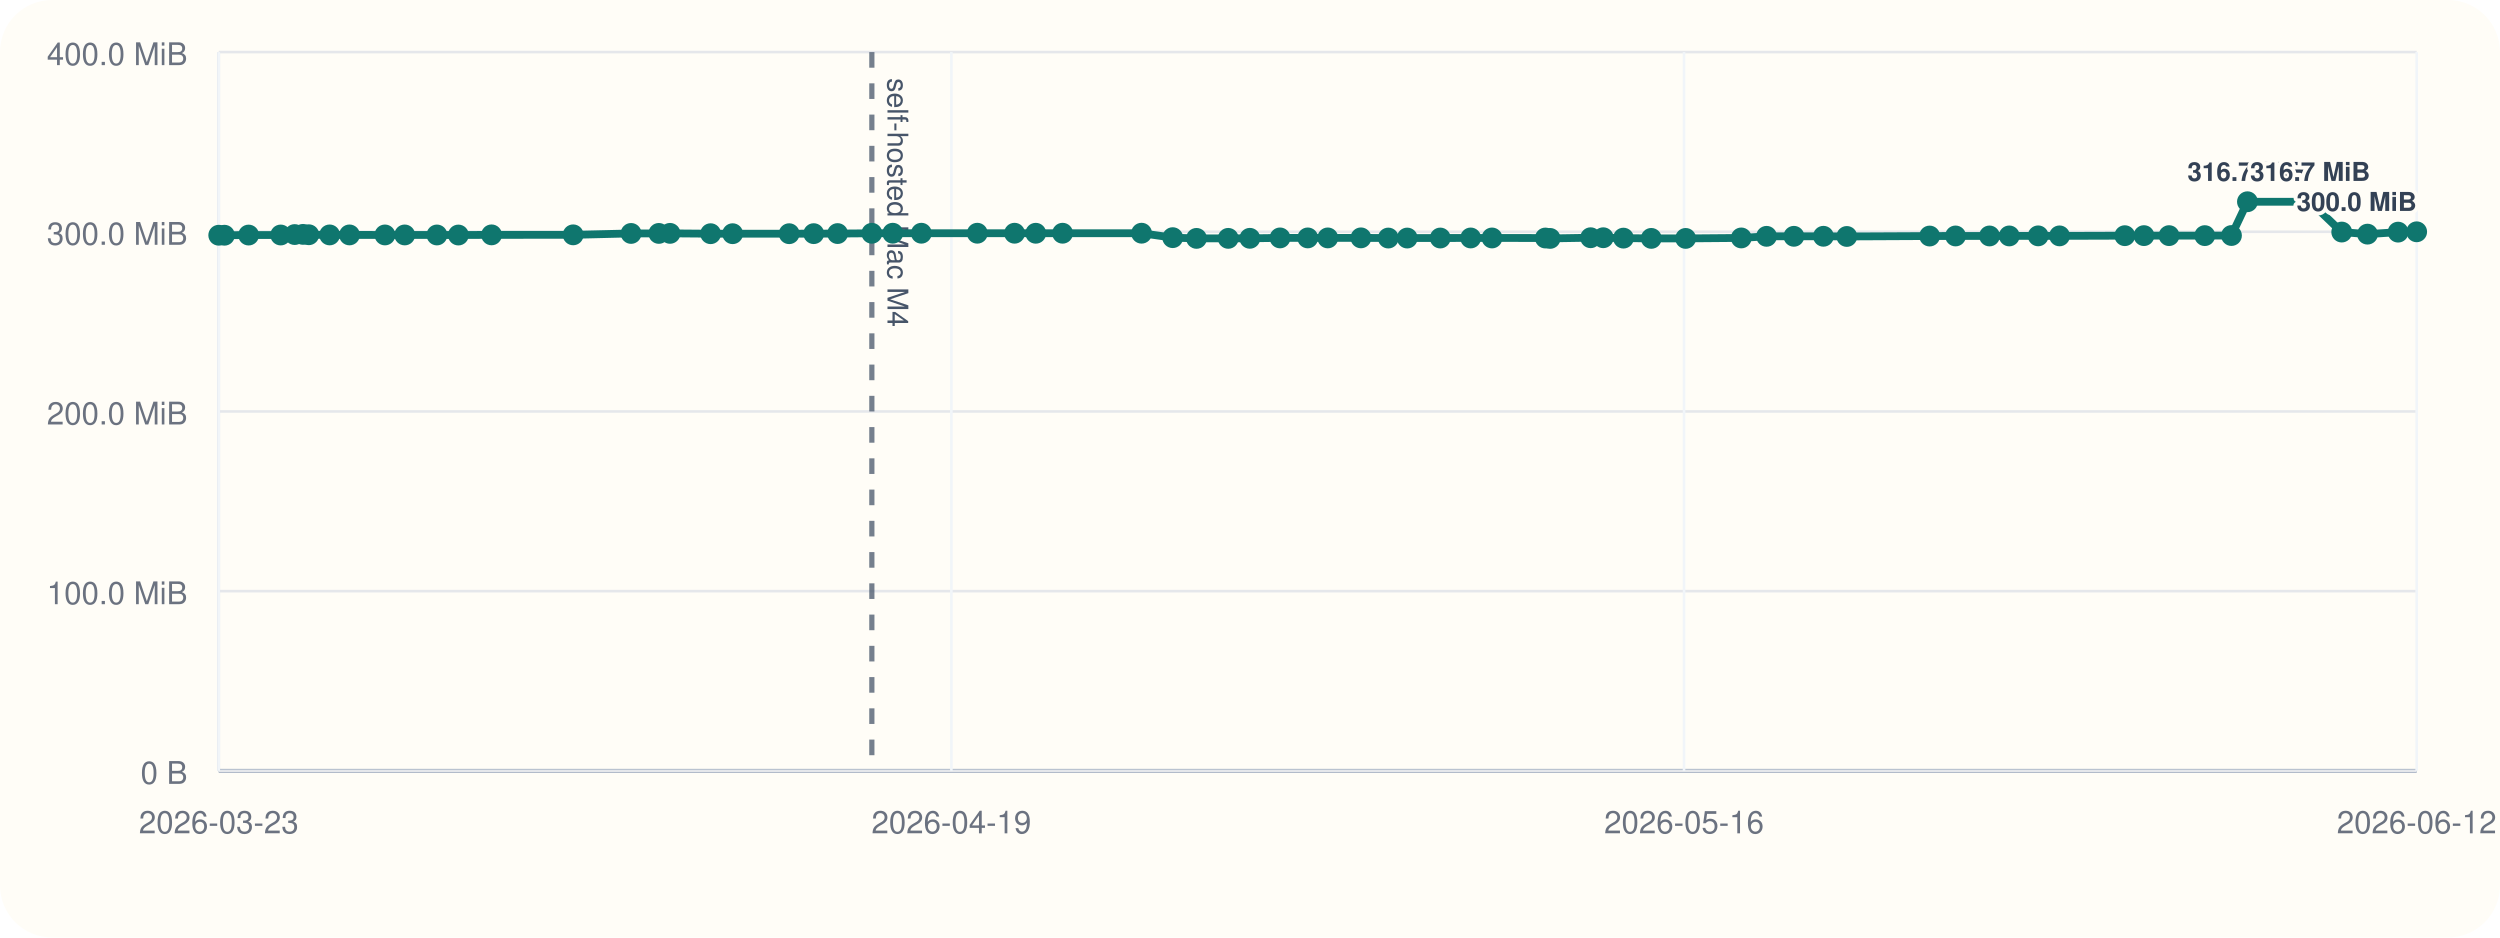
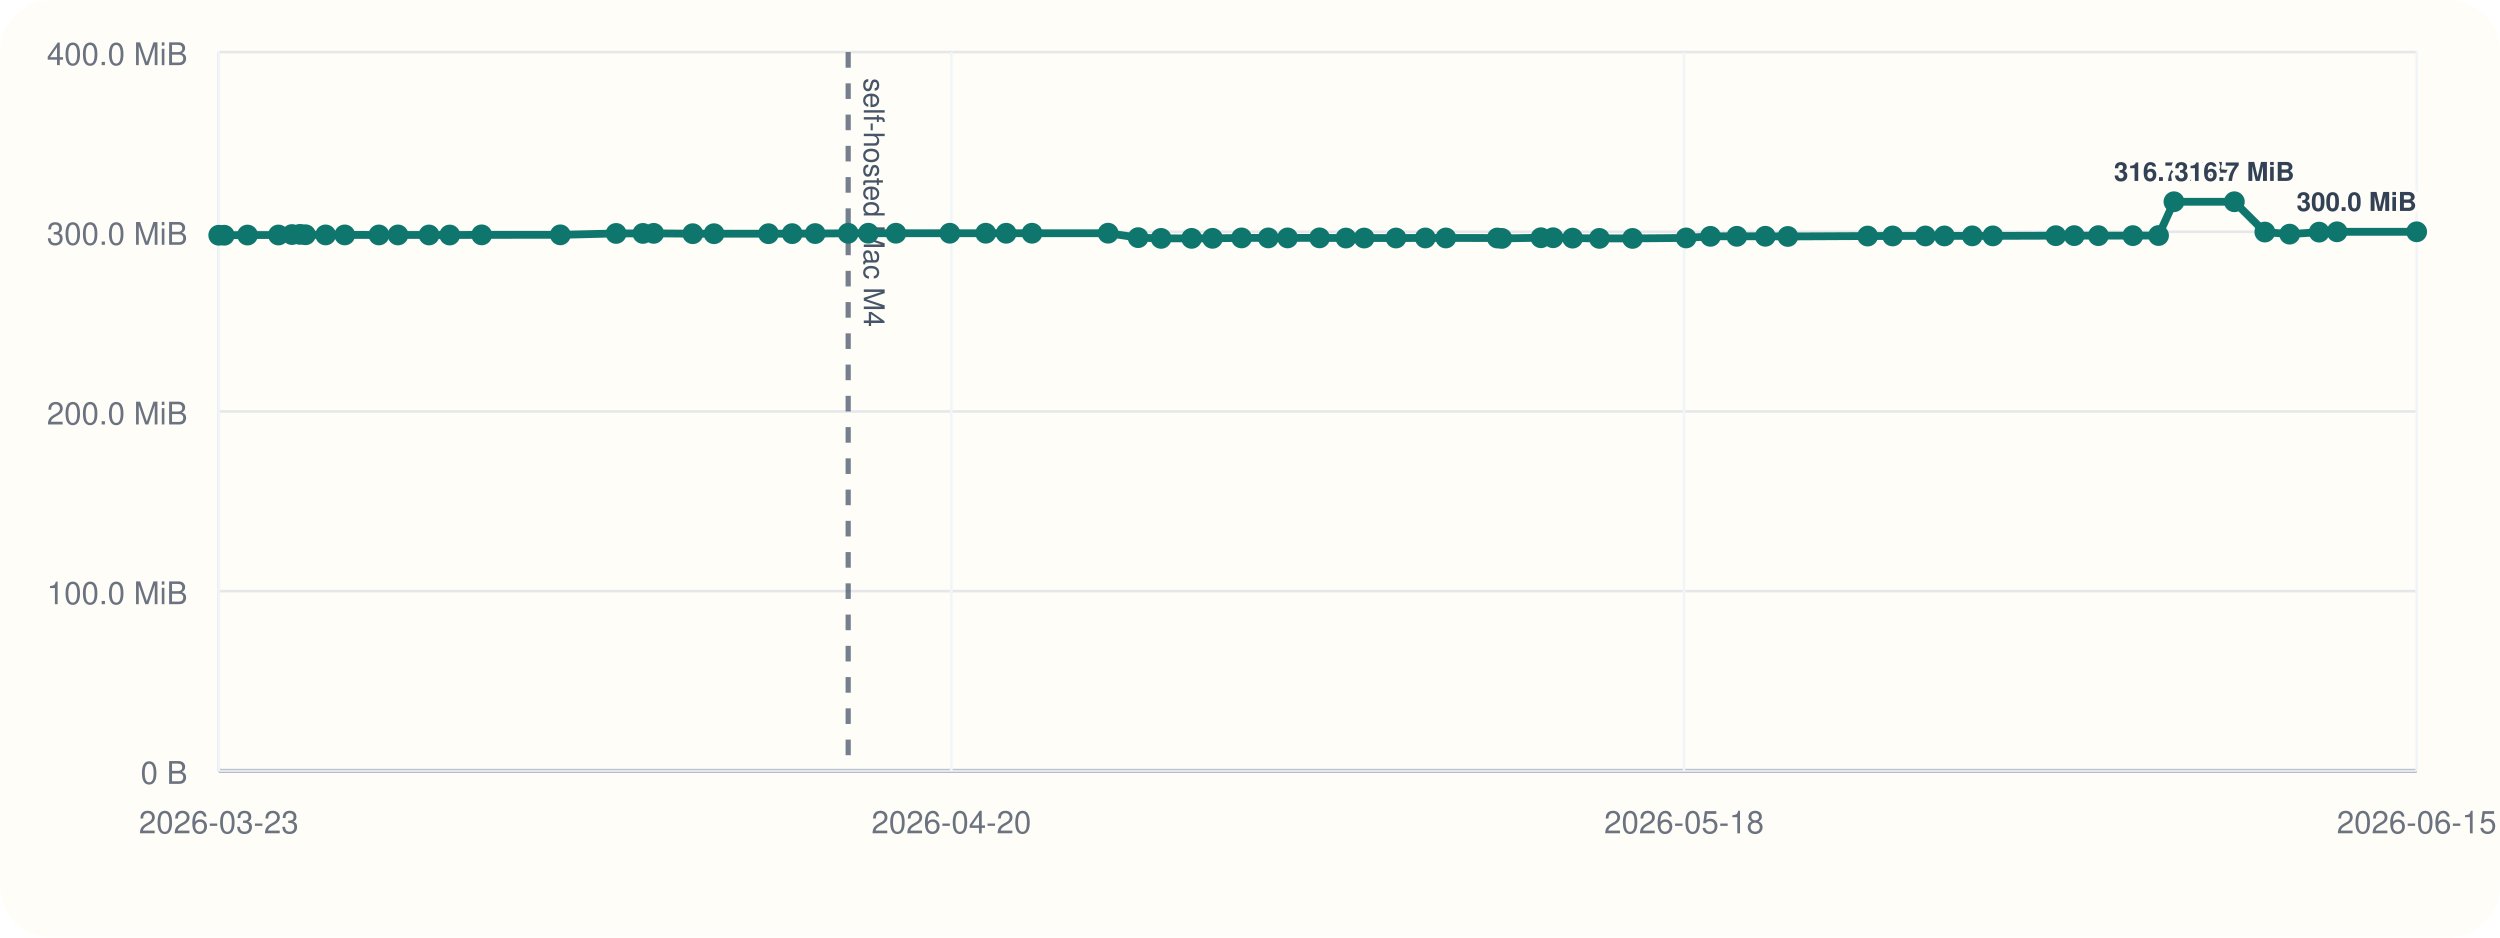
<svg xmlns="http://www.w3.org/2000/svg" viewBox="0 0 960 360">
  <rect width="960" height="360" rx="20" fill="#fffdf7" />
  <line x1="84" y1="296" x2="928" y2="296" stroke="#cbd5e1" stroke-width="1" />
  <line x1="84" y1="20" x2="84" y2="296" stroke="#cbd5e1" stroke-width="1" />
  <line x1="84" y1="296.00" x2="928" y2="296.00" stroke="#94a3b8" stroke-width="1.5" />
  <line x1="84" y1="296.00" x2="928" y2="296.00" stroke="#e5e7eb" stroke-width="1" />
  <text x="72" y="301.00" text-anchor="end" font-size="12" font-family="Helvetica, Arial, sans-serif" fill="#6b7280">0 B</text>
  <line x1="84" y1="227.00" x2="928" y2="227.00" stroke="#e5e7eb" stroke-width="1" />
  <text x="72" y="232.00" text-anchor="end" font-size="12" font-family="Helvetica, Arial, sans-serif" fill="#6b7280">100.0 MiB</text>
  <line x1="84" y1="158.00" x2="928" y2="158.00" stroke="#e5e7eb" stroke-width="1" />
  <text x="72" y="163.00" text-anchor="end" font-size="12" font-family="Helvetica, Arial, sans-serif" fill="#6b7280">200.0 MiB</text>
  <line x1="84" y1="89.00" x2="928" y2="89.00" stroke="#e5e7eb" stroke-width="1" />
  <text x="72" y="94.00" text-anchor="end" font-size="12" font-family="Helvetica, Arial, sans-serif" fill="#6b7280">300.0 MiB</text>
  <line x1="84" y1="20.00" x2="928" y2="20.00" stroke="#e5e7eb" stroke-width="1" />
  <text x="72" y="25.00" text-anchor="end" font-size="12" font-family="Helvetica, Arial, sans-serif" fill="#6b7280">400.0 MiB</text>
  <line x1="84.00" y1="20" x2="84.00" y2="296" stroke="#f1f5f9" stroke-width="1" />
  <text x="84.00" y="320" text-anchor="middle" font-size="12" font-family="Helvetica, Arial, sans-serif" fill="#6b7280">2026-03-23</text>
  <line x1="365.33" y1="20" x2="365.33" y2="296" stroke="#f1f5f9" stroke-width="1" />
-   <text x="365.33" y="320" text-anchor="middle" font-size="12" font-family="Helvetica, Arial, sans-serif" fill="#6b7280">2026-04-19</text>
+   <text x="365.33" y="320" text-anchor="middle" font-size="12" font-family="Helvetica, Arial, sans-serif" fill="#6b7280">2026-04-20</text>
  <line x1="646.67" y1="20" x2="646.67" y2="296" stroke="#f1f5f9" stroke-width="1" />
-   <text x="646.67" y="320" text-anchor="middle" font-size="12" font-family="Helvetica, Arial, sans-serif" fill="#6b7280">2026-05-16</text>
+   <text x="646.67" y="320" text-anchor="middle" font-size="12" font-family="Helvetica, Arial, sans-serif" fill="#6b7280">2026-05-18</text>
  <line x1="928.00" y1="20" x2="928.00" y2="296" stroke="#f1f5f9" stroke-width="1" />
-   <text x="928.00" y="320" text-anchor="middle" font-size="12" font-family="Helvetica, Arial, sans-serif" fill="#6b7280">2026-06-12</text>
-   <line x1="334.79" y1="20" x2="334.79" y2="296" stroke="#475569" stroke-width="2" stroke-dasharray="6 6" opacity="0.75" />
-   <text x="340.79" y="30" transform="rotate(90 340.79 30)" font-size="11" font-family="Helvetica, Arial, sans-serif" fill="#475569">self-hosted Mac M4</text>
-   <polyline fill="none" stroke="#0f766e" stroke-width="3" points="84.00,90.33 86.18,90.33 95.47,90.26 107.79,90.24 113.16,90.07 116.35,90.00 118.58,90.14 126.58,90.21 134.20,90.21 147.82,90.22 155.41,90.22 167.78,90.23 176.02,90.25 188.76,90.19 220.09,90.18 242.33,89.64 253.00,89.63 257.29,89.61 272.88,89.74 281.33,89.74 303.04,89.74 312.47,89.72 321.64,89.69 334.79,89.58 342.82,89.56 353.80,89.56 375.28,89.56 389.59,89.56 397.73,89.57 408.03,89.56 438.36,89.55 450.32,91.26 459.46,91.54 471.64,91.53 479.94,91.51 491.53,91.36 502.18,91.36 509.87,91.36 522.60,91.34 533.11,91.41 540.37,91.41 553.06,91.40 564.74,91.38 572.93,91.38 593.42,91.40 595.24,91.55 610.80,91.29 615.65,91.29 623.40,91.44 634.09,91.54 647.29,91.55 668.65,91.37 678.36,90.75 688.86,90.74 700.20,90.73 709.18,90.80 740.98,90.64 750.93,90.61 763.97,90.61 771.56,90.60 782.66,90.57 790.86,90.58 815.93,90.50 823.28,90.48 832.91,90.48 846.64,90.48 856.88,90.44 863.02,77.47 887.09,77.47 899.23,89.11 909.12,89.91 920.87,89.14 928.00,89.01" />
+   <text x="928.00" y="320" text-anchor="middle" font-size="12" font-family="Helvetica, Arial, sans-serif" fill="#6b7280">2026-06-15</text>
+   <line x1="325.70" y1="20" x2="325.70" y2="296" stroke="#475569" stroke-width="2" stroke-dasharray="6 6" opacity="0.75" />
+   <text x="331.70" y="30" transform="rotate(90 331.70 30)" font-size="11" font-family="Helvetica, Arial, sans-serif" fill="#475569">self-hosted Mac M4</text>
+   <polyline fill="none" stroke="#0f766e" stroke-width="3" points="84.00,90.33 86.10,90.33 95.05,90.26 106.93,90.24 112.11,90.07 115.18,90.00 117.32,90.14 125.04,90.21 132.38,90.21 145.51,90.22 152.83,90.22 164.75,90.23 172.69,90.25 184.96,90.19 215.16,90.18 236.59,89.64 246.88,89.63 251.02,89.61 266.03,89.74 274.19,89.74 295.10,89.74 304.20,89.72 313.03,89.69 325.70,89.58 333.44,89.56 344.02,89.56 364.73,89.56 378.52,89.56 386.36,89.57 396.29,89.56 425.52,89.55 437.05,91.26 445.86,91.54 457.59,91.53 465.59,91.51 476.76,91.36 487.03,91.36 494.44,91.36 506.71,91.34 516.84,91.41 523.84,91.41 536.07,91.40 547.33,91.38 555.22,91.38 574.97,91.40 576.72,91.55 591.72,91.29 596.39,91.29 603.86,91.44 614.16,91.54 626.89,91.55 647.47,91.37 656.82,90.75 666.95,90.74 677.88,90.73 686.53,90.80 717.18,90.64 726.77,90.61 739.34,90.61 746.65,90.60 757.35,90.57 765.25,90.58 789.42,90.50 796.50,90.48 805.78,90.48 819.01,90.48 828.88,90.44 834.80,77.47 857.99,77.47 869.70,89.11 879.23,89.91 890.56,89.14 897.42,89.01 928.00,89.01" />
  <circle cx="84.00" cy="90.33" r="4" fill="#0f766e" />
-   <circle cx="86.18" cy="90.33" r="4" fill="#0f766e" />
-   <circle cx="95.47" cy="90.26" r="4" fill="#0f766e" />
-   <circle cx="107.79" cy="90.24" r="4" fill="#0f766e" />
-   <circle cx="113.16" cy="90.07" r="4" fill="#0f766e" />
-   <circle cx="116.35" cy="90.00" r="4" fill="#0f766e" />
-   <circle cx="118.58" cy="90.14" r="4" fill="#0f766e" />
-   <circle cx="126.58" cy="90.21" r="4" fill="#0f766e" />
-   <circle cx="134.20" cy="90.21" r="4" fill="#0f766e" />
-   <circle cx="147.82" cy="90.22" r="4" fill="#0f766e" />
-   <circle cx="155.41" cy="90.22" r="4" fill="#0f766e" />
-   <circle cx="167.78" cy="90.23" r="4" fill="#0f766e" />
-   <circle cx="176.02" cy="90.25" r="4" fill="#0f766e" />
-   <circle cx="188.76" cy="90.19" r="4" fill="#0f766e" />
-   <circle cx="220.09" cy="90.18" r="4" fill="#0f766e" />
-   <circle cx="242.33" cy="89.64" r="4" fill="#0f766e" />
-   <circle cx="253.00" cy="89.63" r="4" fill="#0f766e" />
-   <circle cx="257.29" cy="89.61" r="4" fill="#0f766e" />
-   <circle cx="272.88" cy="89.74" r="4" fill="#0f766e" />
-   <circle cx="281.33" cy="89.74" r="4" fill="#0f766e" />
-   <circle cx="303.04" cy="89.74" r="4" fill="#0f766e" />
-   <circle cx="312.47" cy="89.72" r="4" fill="#0f766e" />
-   <circle cx="321.64" cy="89.69" r="4" fill="#0f766e" />
-   <circle cx="334.79" cy="89.58" r="4" fill="#0f766e" />
-   <circle cx="342.82" cy="89.56" r="4" fill="#0f766e" />
-   <circle cx="353.80" cy="89.56" r="4" fill="#0f766e" />
-   <circle cx="375.28" cy="89.56" r="4" fill="#0f766e" />
-   <circle cx="389.59" cy="89.56" r="4" fill="#0f766e" />
-   <circle cx="397.73" cy="89.57" r="4" fill="#0f766e" />
-   <circle cx="408.03" cy="89.56" r="4" fill="#0f766e" />
-   <circle cx="438.36" cy="89.55" r="4" fill="#0f766e" />
-   <circle cx="450.32" cy="91.26" r="4" fill="#0f766e" />
-   <circle cx="459.46" cy="91.54" r="4" fill="#0f766e" />
-   <circle cx="471.64" cy="91.53" r="4" fill="#0f766e" />
-   <circle cx="479.94" cy="91.51" r="4" fill="#0f766e" />
-   <circle cx="491.53" cy="91.36" r="4" fill="#0f766e" />
-   <circle cx="502.18" cy="91.36" r="4" fill="#0f766e" />
-   <circle cx="509.87" cy="91.36" r="4" fill="#0f766e" />
-   <circle cx="522.60" cy="91.34" r="4" fill="#0f766e" />
-   <circle cx="533.11" cy="91.41" r="4" fill="#0f766e" />
-   <circle cx="540.37" cy="91.41" r="4" fill="#0f766e" />
-   <circle cx="553.06" cy="91.40" r="4" fill="#0f766e" />
-   <circle cx="564.74" cy="91.38" r="4" fill="#0f766e" />
-   <circle cx="572.93" cy="91.38" r="4" fill="#0f766e" />
-   <circle cx="593.42" cy="91.40" r="4" fill="#0f766e" />
-   <circle cx="595.24" cy="91.55" r="4" fill="#0f766e" />
-   <circle cx="610.80" cy="91.29" r="4" fill="#0f766e" />
-   <circle cx="615.65" cy="91.29" r="4" fill="#0f766e" />
-   <circle cx="623.40" cy="91.44" r="4" fill="#0f766e" />
-   <circle cx="634.09" cy="91.54" r="4" fill="#0f766e" />
-   <circle cx="647.29" cy="91.55" r="4" fill="#0f766e" />
-   <circle cx="668.65" cy="91.37" r="4" fill="#0f766e" />
-   <circle cx="678.36" cy="90.75" r="4" fill="#0f766e" />
-   <circle cx="688.86" cy="90.74" r="4" fill="#0f766e" />
-   <circle cx="700.20" cy="90.73" r="4" fill="#0f766e" />
-   <circle cx="709.18" cy="90.80" r="4" fill="#0f766e" />
-   <circle cx="740.98" cy="90.64" r="4" fill="#0f766e" />
-   <circle cx="750.93" cy="90.61" r="4" fill="#0f766e" />
-   <circle cx="763.97" cy="90.61" r="4" fill="#0f766e" />
-   <circle cx="771.56" cy="90.60" r="4" fill="#0f766e" />
-   <circle cx="782.66" cy="90.57" r="4" fill="#0f766e" />
-   <circle cx="790.86" cy="90.58" r="4" fill="#0f766e" />
-   <circle cx="815.93" cy="90.50" r="4" fill="#0f766e" />
-   <circle cx="823.28" cy="90.48" r="4" fill="#0f766e" />
-   <circle cx="832.91" cy="90.48" r="4" fill="#0f766e" />
-   <circle cx="846.64" cy="90.48" r="4" fill="#0f766e" />
-   <circle cx="856.88" cy="90.44" r="4" fill="#0f766e" />
-   <circle cx="863.02" cy="77.47" r="4" fill="#0f766e" />
-   <text x="863.02" y="69.47" text-anchor="middle" font-size="10" font-family="Helvetica, Arial, sans-serif" font-weight="600" paint-order="stroke" stroke="#fffdf7" stroke-width="3" stroke-linejoin="round" fill="#334155">316.7 MiB</text>
-   <circle cx="887.09" cy="77.47" r="4" fill="#0f766e" />
-   <text x="887.09" y="69.47" text-anchor="middle" font-size="10" font-family="Helvetica, Arial, sans-serif" font-weight="600" paint-order="stroke" stroke="#fffdf7" stroke-width="3" stroke-linejoin="round" fill="#334155">316.7 MiB</text>
-   <circle cx="899.23" cy="89.11" r="4" fill="#0f766e" />
-   <circle cx="909.12" cy="89.91" r="4" fill="#0f766e" />
-   <circle cx="920.87" cy="89.14" r="4" fill="#0f766e" />
+   <circle cx="86.10" cy="90.33" r="4" fill="#0f766e" />
+   <circle cx="95.05" cy="90.26" r="4" fill="#0f766e" />
+   <circle cx="106.93" cy="90.24" r="4" fill="#0f766e" />
+   <circle cx="112.11" cy="90.07" r="4" fill="#0f766e" />
+   <circle cx="115.18" cy="90.00" r="4" fill="#0f766e" />
+   <circle cx="117.32" cy="90.14" r="4" fill="#0f766e" />
+   <circle cx="125.04" cy="90.21" r="4" fill="#0f766e" />
+   <circle cx="132.38" cy="90.21" r="4" fill="#0f766e" />
+   <circle cx="145.51" cy="90.22" r="4" fill="#0f766e" />
+   <circle cx="152.83" cy="90.22" r="4" fill="#0f766e" />
+   <circle cx="164.75" cy="90.23" r="4" fill="#0f766e" />
+   <circle cx="172.69" cy="90.25" r="4" fill="#0f766e" />
+   <circle cx="184.96" cy="90.19" r="4" fill="#0f766e" />
+   <circle cx="215.16" cy="90.18" r="4" fill="#0f766e" />
+   <circle cx="236.59" cy="89.64" r="4" fill="#0f766e" />
+   <circle cx="246.88" cy="89.63" r="4" fill="#0f766e" />
+   <circle cx="251.02" cy="89.61" r="4" fill="#0f766e" />
+   <circle cx="266.03" cy="89.74" r="4" fill="#0f766e" />
+   <circle cx="274.19" cy="89.74" r="4" fill="#0f766e" />
+   <circle cx="295.10" cy="89.74" r="4" fill="#0f766e" />
+   <circle cx="304.20" cy="89.72" r="4" fill="#0f766e" />
+   <circle cx="313.03" cy="89.69" r="4" fill="#0f766e" />
+   <circle cx="325.70" cy="89.58" r="4" fill="#0f766e" />
+   <circle cx="333.44" cy="89.56" r="4" fill="#0f766e" />
+   <circle cx="344.02" cy="89.56" r="4" fill="#0f766e" />
+   <circle cx="364.73" cy="89.56" r="4" fill="#0f766e" />
+   <circle cx="378.52" cy="89.56" r="4" fill="#0f766e" />
+   <circle cx="386.36" cy="89.57" r="4" fill="#0f766e" />
+   <circle cx="396.29" cy="89.56" r="4" fill="#0f766e" />
+   <circle cx="425.52" cy="89.55" r="4" fill="#0f766e" />
+   <circle cx="437.05" cy="91.26" r="4" fill="#0f766e" />
+   <circle cx="445.86" cy="91.54" r="4" fill="#0f766e" />
+   <circle cx="457.59" cy="91.53" r="4" fill="#0f766e" />
+   <circle cx="465.59" cy="91.51" r="4" fill="#0f766e" />
+   <circle cx="476.76" cy="91.36" r="4" fill="#0f766e" />
+   <circle cx="487.03" cy="91.36" r="4" fill="#0f766e" />
+   <circle cx="494.44" cy="91.36" r="4" fill="#0f766e" />
+   <circle cx="506.71" cy="91.34" r="4" fill="#0f766e" />
+   <circle cx="516.84" cy="91.41" r="4" fill="#0f766e" />
+   <circle cx="523.84" cy="91.41" r="4" fill="#0f766e" />
+   <circle cx="536.07" cy="91.40" r="4" fill="#0f766e" />
+   <circle cx="547.33" cy="91.38" r="4" fill="#0f766e" />
+   <circle cx="555.22" cy="91.38" r="4" fill="#0f766e" />
+   <circle cx="574.97" cy="91.40" r="4" fill="#0f766e" />
+   <circle cx="576.72" cy="91.55" r="4" fill="#0f766e" />
+   <circle cx="591.72" cy="91.29" r="4" fill="#0f766e" />
+   <circle cx="596.39" cy="91.29" r="4" fill="#0f766e" />
+   <circle cx="603.86" cy="91.44" r="4" fill="#0f766e" />
+   <circle cx="614.16" cy="91.54" r="4" fill="#0f766e" />
+   <circle cx="626.89" cy="91.55" r="4" fill="#0f766e" />
+   <circle cx="647.47" cy="91.37" r="4" fill="#0f766e" />
+   <circle cx="656.82" cy="90.75" r="4" fill="#0f766e" />
+   <circle cx="666.95" cy="90.74" r="4" fill="#0f766e" />
+   <circle cx="677.88" cy="90.73" r="4" fill="#0f766e" />
+   <circle cx="686.53" cy="90.80" r="4" fill="#0f766e" />
+   <circle cx="717.18" cy="90.64" r="4" fill="#0f766e" />
+   <circle cx="726.77" cy="90.61" r="4" fill="#0f766e" />
+   <circle cx="739.34" cy="90.61" r="4" fill="#0f766e" />
+   <circle cx="746.65" cy="90.60" r="4" fill="#0f766e" />
+   <circle cx="757.35" cy="90.57" r="4" fill="#0f766e" />
+   <circle cx="765.25" cy="90.58" r="4" fill="#0f766e" />
+   <circle cx="789.42" cy="90.50" r="4" fill="#0f766e" />
+   <circle cx="796.50" cy="90.48" r="4" fill="#0f766e" />
+   <circle cx="805.78" cy="90.48" r="4" fill="#0f766e" />
+   <circle cx="819.01" cy="90.48" r="4" fill="#0f766e" />
+   <circle cx="828.88" cy="90.44" r="4" fill="#0f766e" />
+   <circle cx="834.80" cy="77.47" r="4" fill="#0f766e" />
+   <text x="834.80" y="69.47" text-anchor="middle" font-size="10" font-family="Helvetica, Arial, sans-serif" font-weight="600" paint-order="stroke" stroke="#fffdf7" stroke-width="3" stroke-linejoin="round" fill="#334155">316.7 MiB</text>
+   <circle cx="857.99" cy="77.47" r="4" fill="#0f766e" />
+   <text x="857.99" y="69.47" text-anchor="middle" font-size="10" font-family="Helvetica, Arial, sans-serif" font-weight="600" paint-order="stroke" stroke="#fffdf7" stroke-width="3" stroke-linejoin="round" fill="#334155">316.7 MiB</text>
+   <circle cx="869.70" cy="89.11" r="4" fill="#0f766e" />
+   <circle cx="879.23" cy="89.91" r="4" fill="#0f766e" />
+   <circle cx="890.56" cy="89.14" r="4" fill="#0f766e" />
+   <circle cx="897.42" cy="89.01" r="4" fill="#0f766e" />
  <circle cx="928.00" cy="89.01" r="4" fill="#0f766e" />
  <text x="928.00" y="81.01" text-anchor="end" font-size="10" font-family="Helvetica, Arial, sans-serif" font-weight="600" paint-order="stroke" stroke="#fffdf7" stroke-width="3" stroke-linejoin="round" fill="#334155">300.0 MiB</text>
</svg>
